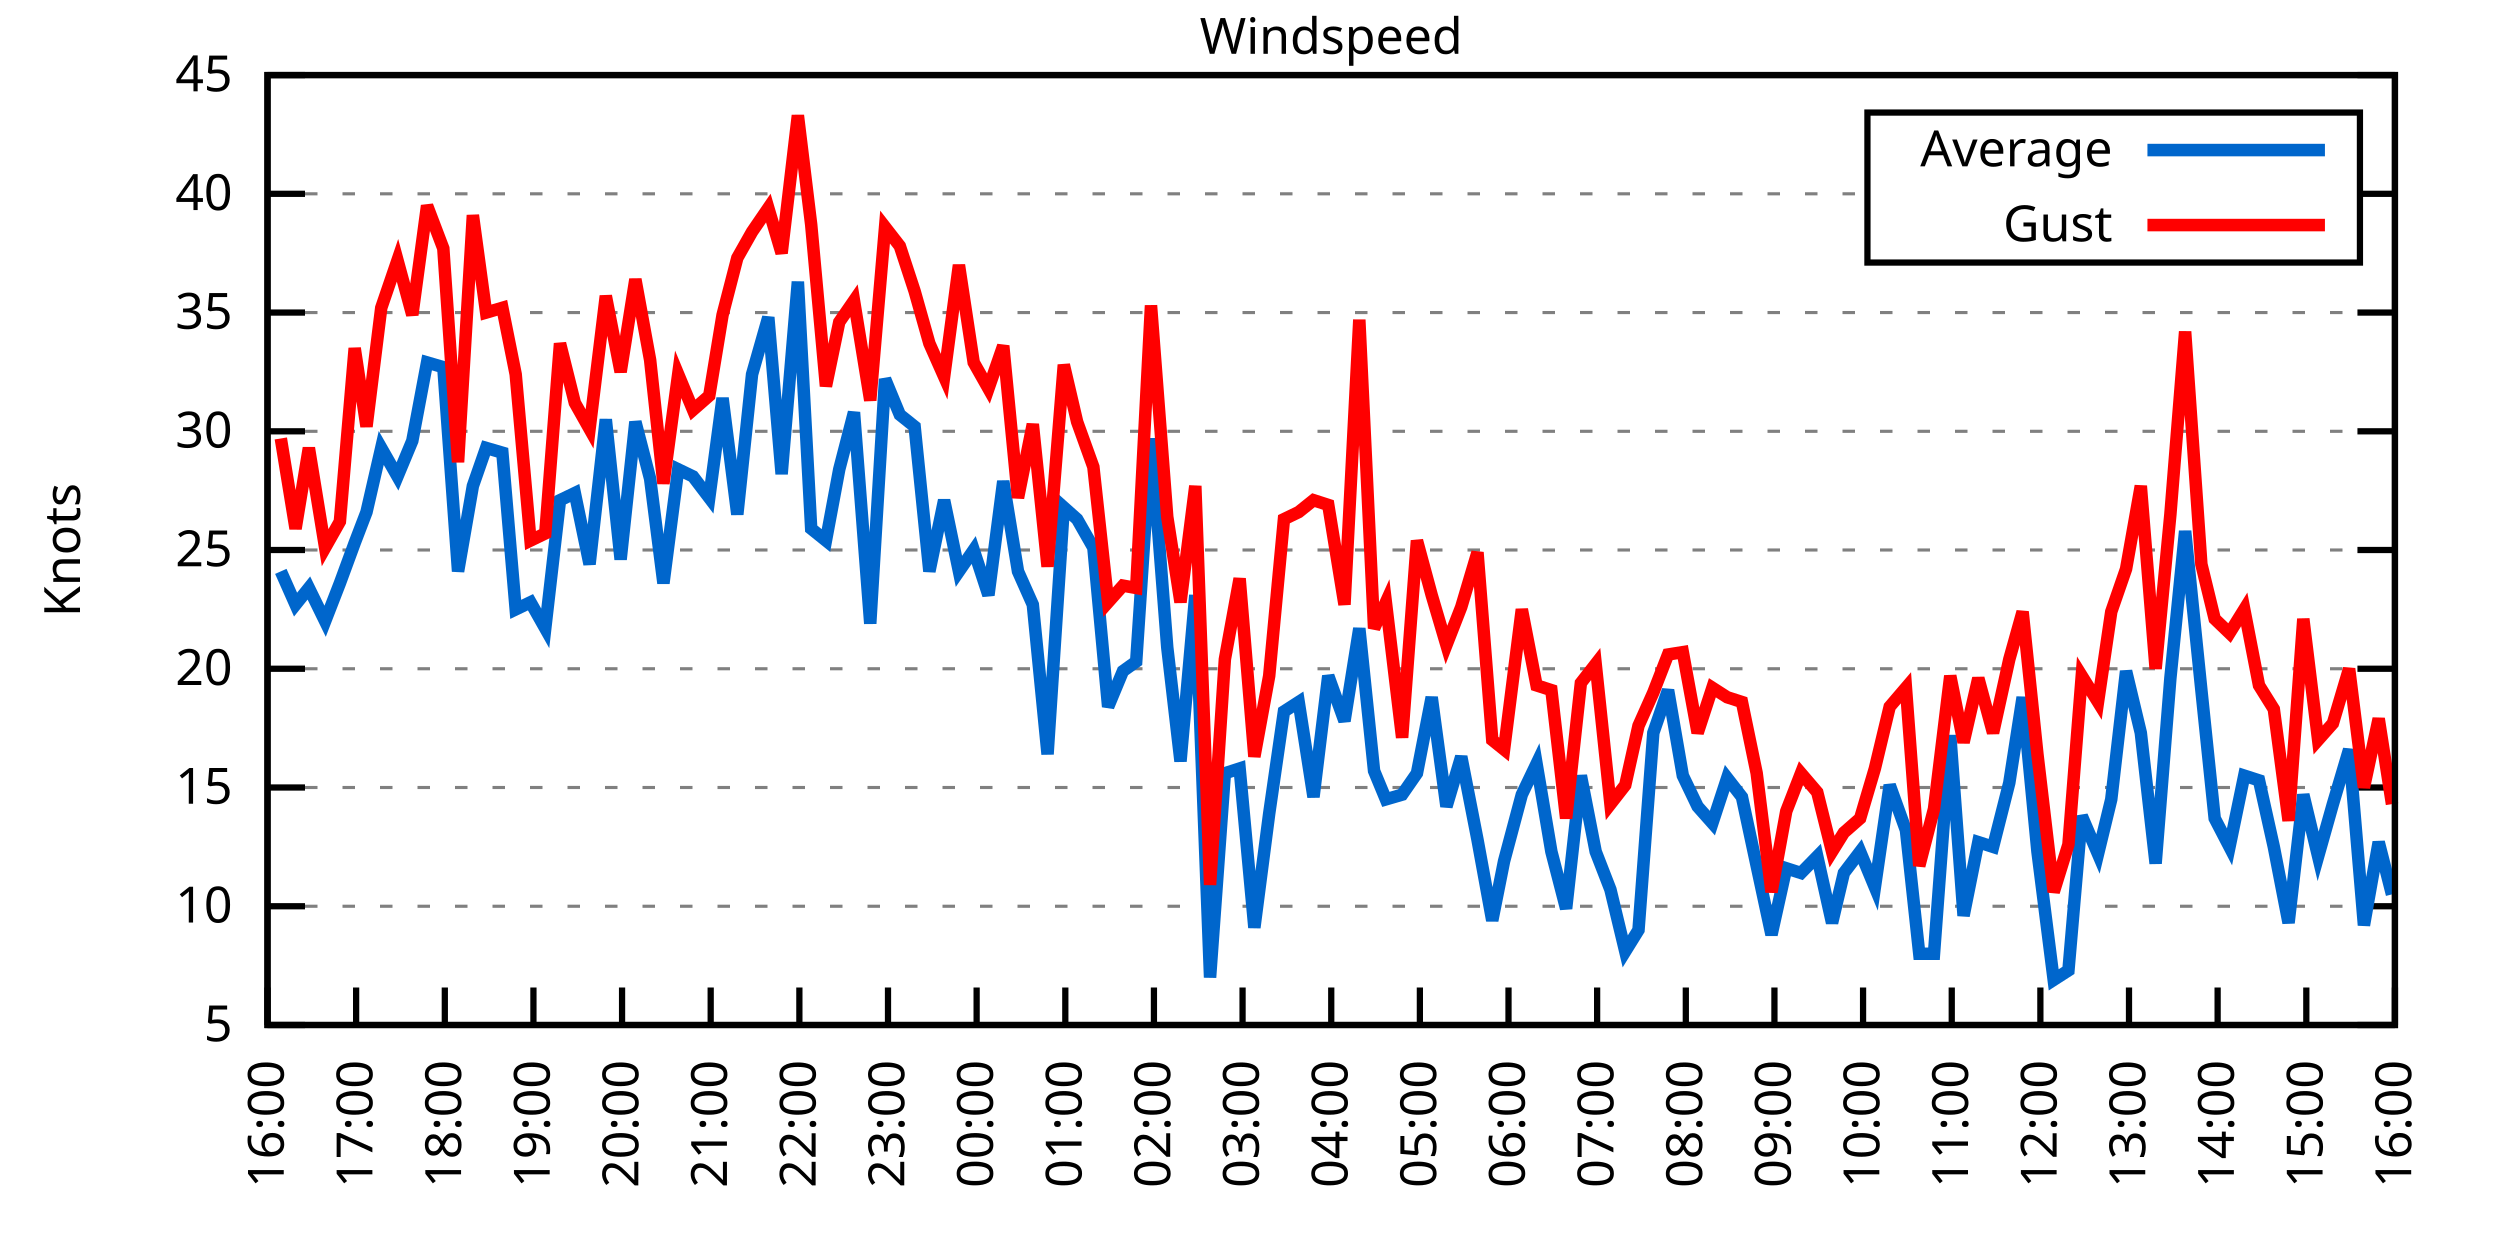
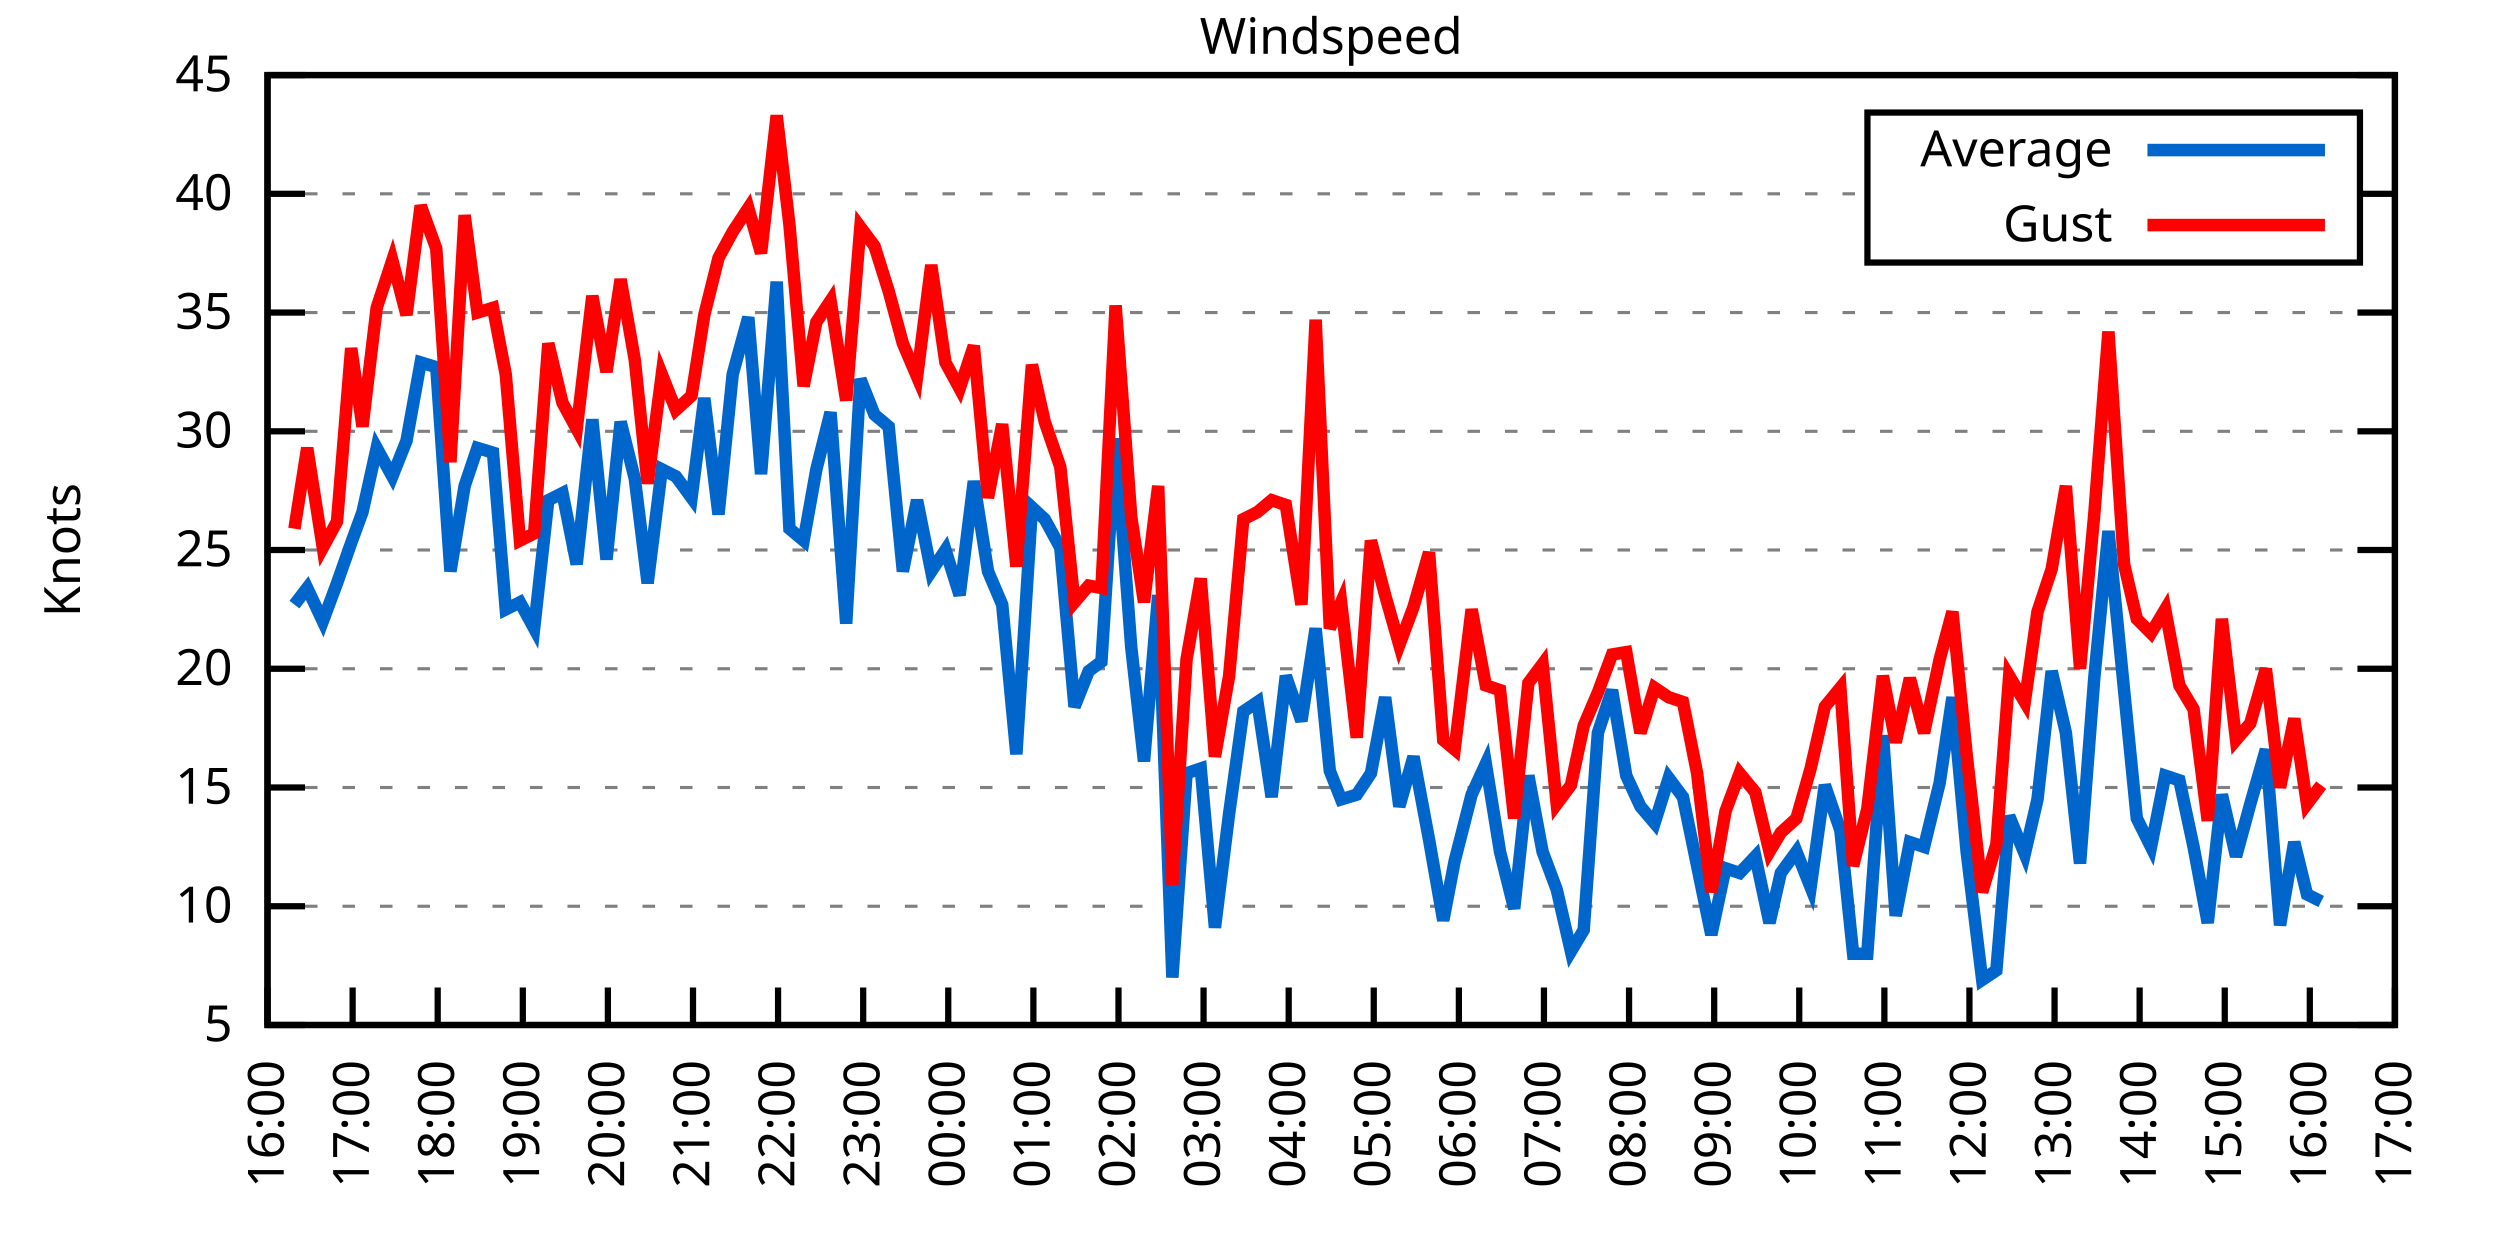
<svg xmlns="http://www.w3.org/2000/svg" xmlns:xlink="http://www.w3.org/1999/xlink" width="400" height="200" viewBox="0 0 400 200">
  <g id="gnuplot_canvas">
    <rect x="0" y="0" width="400" height="200" fill="none" />
    <defs>
      <circle id="gpDot" r="0.5" stroke-width="0.5" stroke="currentColor" />
      <path id="gpPt0" stroke-width="0.333" stroke="currentColor" d="M-1,0 h2 M0,-1 v2" />
      <path id="gpPt1" stroke-width="0.333" stroke="currentColor" d="M-1,-1 L1,1 M1,-1 L-1,1" />
      <path id="gpPt2" stroke-width="0.333" stroke="currentColor" d="M-1,0 L1,0 M0,-1 L0,1 M-1,-1 L1,1 M-1,1 L1,-1" />
      <rect id="gpPt3" stroke-width="0.333" stroke="currentColor" x="-1" y="-1" width="2" height="2" />
      <rect id="gpPt4" stroke-width="0.333" stroke="currentColor" fill="currentColor" x="-1" y="-1" width="2" height="2" />
      <circle id="gpPt5" stroke-width="0.333" stroke="currentColor" cx="0" cy="0" r="1" />
      <use xlink:href="#gpPt5" id="gpPt6" fill="currentColor" stroke="none" />
      <path id="gpPt7" stroke-width="0.333" stroke="currentColor" d="M0,-1.33 L-1.33,0.67 L1.33,0.67 z" />
      <use xlink:href="#gpPt7" id="gpPt8" fill="currentColor" stroke="none" />
      <use xlink:href="#gpPt7" id="gpPt9" stroke="currentColor" transform="rotate(180)" />
      <use xlink:href="#gpPt9" id="gpPt10" fill="currentColor" stroke="none" />
      <use xlink:href="#gpPt3" id="gpPt11" stroke="currentColor" transform="rotate(45)" />
      <use xlink:href="#gpPt11" id="gpPt12" fill="currentColor" stroke="none" />
      <path id="gpPt13" stroke-width="0.333" stroke="currentColor" d="M0,1.330 L1.265,0.411 L0.782,-1.067 L-0.782,-1.076 L-1.265,0.411 z" />
      <use xlink:href="#gpPt13" id="gpPt14" fill="currentColor" stroke="none" />
      <filter id="textbox" filterUnits="objectBoundingBox" x="0" y="0" height="1" width="1">
        <feFlood flood-color="white" flood-opacity="1" result="bgnd" />
        <feComposite in="SourceGraphic" in2="bgnd" operator="atop" />
      </filter>
      <filter id="greybox" filterUnits="objectBoundingBox" x="0" y="0" height="1" width="1">
        <feFlood flood-color="lightgrey" flood-opacity="1" result="grey" />
        <feComposite in="SourceGraphic" in2="grey" operator="atop" />
      </filter>
    </defs>
    <g fill="none" color="white" stroke="currentColor" stroke-width="1.00" stroke-linecap="butt" stroke-linejoin="miter">
</g>
    <g fill="none" color="black" stroke="currentColor" stroke-width="1.00" stroke-linecap="butt" stroke-linejoin="miter">
      <g stroke="none" shape-rendering="crispEdges">
        <polygon fill="rgb(255, 255, 255)" points="42.80,164.00 383.18,164.00 383.18,12.02 42.80,12.02 " />
      </g>
    </g>
    <g fill="none" color="black" stroke="currentColor" stroke-width="1.00" stroke-linecap="butt" stroke-linejoin="miter">
</g>
    <g fill="none" color="black" stroke="black" stroke-width="0.50" stroke-linecap="butt" stroke-linejoin="miter">
</g>
    <g fill="none" color="gray" stroke="currentColor" stroke-width="0.50" stroke-linecap="butt" stroke-linejoin="miter">
      <path stroke="gray" stroke-dasharray="2,4" class="gridline" d="M42.80,164.00 L383.19,164.00  " />
    </g>
    <g fill="none" color="gray" stroke="gray" stroke-width="1.00" stroke-linecap="butt" stroke-linejoin="miter">
</g>
    <g fill="none" color="black" stroke="currentColor" stroke-width="1.00" stroke-linecap="butt" stroke-linejoin="miter">
      <path stroke="black" d="M42.80,164.00 L48.80,164.00 M383.19,164.00 L377.19,164.00  " />
      <g transform="translate(37.20,166.60)" stroke="none" fill="black" font-family="Sans" font-size="8.00" text-anchor="end">
        <text>
          <tspan font-family="Sans"> 5</tspan>
        </text>
      </g>
    </g>
    <g fill="none" color="black" stroke="currentColor" stroke-width="1.00" stroke-linecap="butt" stroke-linejoin="miter">
</g>
    <g fill="none" color="black" stroke="black" stroke-width="0.50" stroke-linecap="butt" stroke-linejoin="miter">
</g>
    <g fill="none" color="gray" stroke="currentColor" stroke-width="0.50" stroke-linecap="butt" stroke-linejoin="miter">
      <path stroke="gray" stroke-dasharray="2,4" class="gridline" d="M42.80,145.00 L383.19,145.00  " />
    </g>
    <g fill="none" color="gray" stroke="gray" stroke-width="1.00" stroke-linecap="butt" stroke-linejoin="miter">
</g>
    <g fill="none" color="black" stroke="currentColor" stroke-width="1.00" stroke-linecap="butt" stroke-linejoin="miter">
      <path stroke="black" d="M42.80,145.00 L48.80,145.00 M383.19,145.00 L377.19,145.00  " />
      <g transform="translate(37.20,147.60)" stroke="none" fill="black" font-family="Sans" font-size="8.00" text-anchor="end">
        <text>
          <tspan font-family="Sans"> 10</tspan>
        </text>
      </g>
    </g>
    <g fill="none" color="black" stroke="currentColor" stroke-width="1.00" stroke-linecap="butt" stroke-linejoin="miter">
</g>
    <g fill="none" color="black" stroke="black" stroke-width="0.50" stroke-linecap="butt" stroke-linejoin="miter">
</g>
    <g fill="none" color="gray" stroke="currentColor" stroke-width="0.50" stroke-linecap="butt" stroke-linejoin="miter">
      <path stroke="gray" stroke-dasharray="2,4" class="gridline" d="M42.80,126.00 L383.19,126.00  " />
    </g>
    <g fill="none" color="gray" stroke="gray" stroke-width="1.00" stroke-linecap="butt" stroke-linejoin="miter">
</g>
    <g fill="none" color="black" stroke="currentColor" stroke-width="1.00" stroke-linecap="butt" stroke-linejoin="miter">
      <path stroke="black" d="M42.80,126.00 L48.80,126.00 M383.19,126.00 L377.19,126.00  " />
      <g transform="translate(37.20,128.60)" stroke="none" fill="black" font-family="Sans" font-size="8.00" text-anchor="end">
        <text>
          <tspan font-family="Sans"> 15</tspan>
        </text>
      </g>
    </g>
    <g fill="none" color="black" stroke="currentColor" stroke-width="1.00" stroke-linecap="butt" stroke-linejoin="miter">
</g>
    <g fill="none" color="black" stroke="black" stroke-width="0.50" stroke-linecap="butt" stroke-linejoin="miter">
</g>
    <g fill="none" color="gray" stroke="currentColor" stroke-width="0.50" stroke-linecap="butt" stroke-linejoin="miter">
      <path stroke="gray" stroke-dasharray="2,4" class="gridline" d="M42.80,107.00 L383.19,107.00  " />
    </g>
    <g fill="none" color="gray" stroke="gray" stroke-width="1.00" stroke-linecap="butt" stroke-linejoin="miter">
</g>
    <g fill="none" color="black" stroke="currentColor" stroke-width="1.00" stroke-linecap="butt" stroke-linejoin="miter">
      <path stroke="black" d="M42.80,107.00 L48.80,107.00 M383.19,107.00 L377.19,107.00  " />
      <g transform="translate(37.20,109.60)" stroke="none" fill="black" font-family="Sans" font-size="8.00" text-anchor="end">
        <text>
          <tspan font-family="Sans"> 20</tspan>
        </text>
      </g>
    </g>
    <g fill="none" color="black" stroke="currentColor" stroke-width="1.00" stroke-linecap="butt" stroke-linejoin="miter">
</g>
    <g fill="none" color="black" stroke="black" stroke-width="0.50" stroke-linecap="butt" stroke-linejoin="miter">
</g>
    <g fill="none" color="gray" stroke="currentColor" stroke-width="0.50" stroke-linecap="butt" stroke-linejoin="miter">
      <path stroke="gray" stroke-dasharray="2,4" class="gridline" d="M42.80,88.00 L383.19,88.00  " />
    </g>
    <g fill="none" color="gray" stroke="gray" stroke-width="1.00" stroke-linecap="butt" stroke-linejoin="miter">
</g>
    <g fill="none" color="black" stroke="currentColor" stroke-width="1.00" stroke-linecap="butt" stroke-linejoin="miter">
      <path stroke="black" d="M42.80,88.00 L48.80,88.00 M383.19,88.00 L377.19,88.00  " />
      <g transform="translate(37.20,90.60)" stroke="none" fill="black" font-family="Sans" font-size="8.00" text-anchor="end">
        <text>
          <tspan font-family="Sans"> 25</tspan>
        </text>
      </g>
    </g>
    <g fill="none" color="black" stroke="currentColor" stroke-width="1.00" stroke-linecap="butt" stroke-linejoin="miter">
</g>
    <g fill="none" color="black" stroke="black" stroke-width="0.50" stroke-linecap="butt" stroke-linejoin="miter">
</g>
    <g fill="none" color="gray" stroke="currentColor" stroke-width="0.50" stroke-linecap="butt" stroke-linejoin="miter">
      <path stroke="gray" stroke-dasharray="2,4" class="gridline" d="M42.80,69.01 L383.19,69.01  " />
    </g>
    <g fill="none" color="gray" stroke="gray" stroke-width="1.00" stroke-linecap="butt" stroke-linejoin="miter">
</g>
    <g fill="none" color="black" stroke="currentColor" stroke-width="1.00" stroke-linecap="butt" stroke-linejoin="miter">
      <path stroke="black" d="M42.80,69.01 L48.80,69.01 M383.19,69.01 L377.19,69.01  " />
      <g transform="translate(37.20,71.61)" stroke="none" fill="black" font-family="Sans" font-size="8.00" text-anchor="end">
        <text>
          <tspan font-family="Sans"> 30</tspan>
        </text>
      </g>
    </g>
    <g fill="none" color="black" stroke="currentColor" stroke-width="1.00" stroke-linecap="butt" stroke-linejoin="miter">
</g>
    <g fill="none" color="black" stroke="black" stroke-width="0.50" stroke-linecap="butt" stroke-linejoin="miter">
</g>
    <g fill="none" color="gray" stroke="currentColor" stroke-width="0.50" stroke-linecap="butt" stroke-linejoin="miter">
      <path stroke="gray" stroke-dasharray="2,4" class="gridline" d="M42.80,50.01 L383.19,50.01  " />
    </g>
    <g fill="none" color="gray" stroke="gray" stroke-width="1.00" stroke-linecap="butt" stroke-linejoin="miter">
</g>
    <g fill="none" color="black" stroke="currentColor" stroke-width="1.00" stroke-linecap="butt" stroke-linejoin="miter">
      <path stroke="black" d="M42.80,50.01 L48.80,50.01 M383.19,50.01 L377.19,50.01  " />
      <g transform="translate(37.20,52.61)" stroke="none" fill="black" font-family="Sans" font-size="8.00" text-anchor="end">
        <text>
          <tspan font-family="Sans"> 35</tspan>
        </text>
      </g>
    </g>
    <g fill="none" color="black" stroke="currentColor" stroke-width="1.00" stroke-linecap="butt" stroke-linejoin="miter">
</g>
    <g fill="none" color="black" stroke="black" stroke-width="0.50" stroke-linecap="butt" stroke-linejoin="miter">
</g>
    <g fill="none" color="gray" stroke="currentColor" stroke-width="0.50" stroke-linecap="butt" stroke-linejoin="miter">
      <path stroke="gray" stroke-dasharray="2,4" class="gridline" d="M42.80,31.01 L298.79,31.01 M377.59,31.01 L383.19,31.01  " />
    </g>
    <g fill="none" color="gray" stroke="gray" stroke-width="1.00" stroke-linecap="butt" stroke-linejoin="miter">
</g>
    <g fill="none" color="black" stroke="currentColor" stroke-width="1.00" stroke-linecap="butt" stroke-linejoin="miter">
      <path stroke="black" d="M42.80,31.01 L48.80,31.01 M383.19,31.01 L377.19,31.01  " />
      <g transform="translate(37.20,33.61)" stroke="none" fill="black" font-family="Sans" font-size="8.00" text-anchor="end">
        <text>
          <tspan font-family="Sans"> 40</tspan>
        </text>
      </g>
    </g>
    <g fill="none" color="black" stroke="currentColor" stroke-width="1.00" stroke-linecap="butt" stroke-linejoin="miter">
</g>
    <g fill="none" color="black" stroke="black" stroke-width="0.50" stroke-linecap="butt" stroke-linejoin="miter">
</g>
    <g fill="none" color="gray" stroke="currentColor" stroke-width="0.50" stroke-linecap="butt" stroke-linejoin="miter">
      <path stroke="gray" stroke-dasharray="2,4" class="gridline" d="M42.80,12.01 L383.19,12.01  " />
    </g>
    <g fill="none" color="gray" stroke="gray" stroke-width="1.00" stroke-linecap="butt" stroke-linejoin="miter">
</g>
    <g fill="none" color="black" stroke="currentColor" stroke-width="1.00" stroke-linecap="butt" stroke-linejoin="miter">
      <path stroke="black" d="M42.80,12.01 L48.80,12.01 M383.19,12.01 L377.19,12.01  " />
      <g transform="translate(37.20,14.61)" stroke="none" fill="black" font-family="Sans" font-size="8.00" text-anchor="end">
        <text>
          <tspan font-family="Sans"> 45</tspan>
        </text>
      </g>
    </g>
    <g fill="none" color="black" stroke="currentColor" stroke-width="1.00" stroke-linecap="butt" stroke-linejoin="miter">
      <path stroke="black" d="M42.80,164.00 L42.80,158.00  " />
      <g transform="translate(45.40,169.60) rotate(270.00)" stroke="none" fill="black" font-family="Sans" font-size="8.00" text-anchor="end">
        <text>
          <tspan font-family="Sans">16:00</tspan>
        </text>
      </g>
    </g>
    <g fill="none" color="black" stroke="currentColor" stroke-width="1.00" stroke-linecap="butt" stroke-linejoin="miter">
-       <path stroke="black" d="M56.98,164.00 L56.98,158.00  " />
-       <g transform="translate(59.58,169.60) rotate(270.00)" stroke="none" fill="black" font-family="Sans" font-size="8.00" text-anchor="end">
+       <path stroke="black" d="M56.42,164.00 L56.42,158.00  " />
+       <g transform="translate(59.02,169.60) rotate(270.00)" stroke="none" fill="black" font-family="Sans" font-size="8.00" text-anchor="end">
        <text>
          <tspan font-family="Sans">17:00</tspan>
        </text>
      </g>
    </g>
    <g fill="none" color="black" stroke="currentColor" stroke-width="1.00" stroke-linecap="butt" stroke-linejoin="miter">
-       <path stroke="black" d="M71.17,164.00 L71.17,158.00  " />
-       <g transform="translate(73.77,169.60) rotate(270.00)" stroke="none" fill="black" font-family="Sans" font-size="8.00" text-anchor="end">
+       <path stroke="black" d="M70.03,164.00 L70.03,158.00  " />
+       <g transform="translate(72.63,169.60) rotate(270.00)" stroke="none" fill="black" font-family="Sans" font-size="8.00" text-anchor="end">
        <text>
          <tspan font-family="Sans">18:00</tspan>
        </text>
      </g>
    </g>
    <g fill="none" color="black" stroke="currentColor" stroke-width="1.00" stroke-linecap="butt" stroke-linejoin="miter">
-       <path stroke="black" d="M85.35,164.00 L85.35,158.00  " />
-       <g transform="translate(87.95,169.60) rotate(270.00)" stroke="none" fill="black" font-family="Sans" font-size="8.00" text-anchor="end">
+       <path stroke="black" d="M83.65,164.00 L83.65,158.00  " />
+       <g transform="translate(86.25,169.60) rotate(270.00)" stroke="none" fill="black" font-family="Sans" font-size="8.00" text-anchor="end">
        <text>
          <tspan font-family="Sans">19:00</tspan>
        </text>
      </g>
    </g>
    <g fill="none" color="black" stroke="currentColor" stroke-width="1.00" stroke-linecap="butt" stroke-linejoin="miter">
-       <path stroke="black" d="M99.53,164.00 L99.53,158.00  " />
-       <g transform="translate(102.13,169.60) rotate(270.00)" stroke="none" fill="black" font-family="Sans" font-size="8.00" text-anchor="end">
+       <path stroke="black" d="M97.26,164.00 L97.26,158.00  " />
+       <g transform="translate(99.86,169.60) rotate(270.00)" stroke="none" fill="black" font-family="Sans" font-size="8.00" text-anchor="end">
        <text>
          <tspan font-family="Sans">20:00</tspan>
        </text>
      </g>
    </g>
    <g fill="none" color="black" stroke="currentColor" stroke-width="1.00" stroke-linecap="butt" stroke-linejoin="miter">
-       <path stroke="black" d="M113.71,164.00 L113.71,158.00  " />
-       <g transform="translate(116.31,169.60) rotate(270.00)" stroke="none" fill="black" font-family="Sans" font-size="8.00" text-anchor="end">
+       <path stroke="black" d="M110.88,164.00 L110.88,158.00  " />
+       <g transform="translate(113.48,169.60) rotate(270.00)" stroke="none" fill="black" font-family="Sans" font-size="8.00" text-anchor="end">
        <text>
          <tspan font-family="Sans">21:00</tspan>
        </text>
      </g>
    </g>
    <g fill="none" color="black" stroke="currentColor" stroke-width="1.00" stroke-linecap="butt" stroke-linejoin="miter">
-       <path stroke="black" d="M127.90,164.00 L127.90,158.00  " />
-       <g transform="translate(130.50,169.60) rotate(270.00)" stroke="none" fill="black" font-family="Sans" font-size="8.00" text-anchor="end">
+       <path stroke="black" d="M124.49,164.00 L124.49,158.00  " />
+       <g transform="translate(127.09,169.60) rotate(270.00)" stroke="none" fill="black" font-family="Sans" font-size="8.00" text-anchor="end">
        <text>
          <tspan font-family="Sans">22:00</tspan>
        </text>
      </g>
    </g>
    <g fill="none" color="black" stroke="currentColor" stroke-width="1.00" stroke-linecap="butt" stroke-linejoin="miter">
-       <path stroke="black" d="M142.08,164.00 L142.08,158.00  " />
-       <g transform="translate(144.68,169.60) rotate(270.00)" stroke="none" fill="black" font-family="Sans" font-size="8.00" text-anchor="end">
+       <path stroke="black" d="M138.11,164.00 L138.11,158.00  " />
+       <g transform="translate(140.71,169.60) rotate(270.00)" stroke="none" fill="black" font-family="Sans" font-size="8.00" text-anchor="end">
        <text>
          <tspan font-family="Sans">23:00</tspan>
        </text>
      </g>
    </g>
    <g fill="none" color="black" stroke="currentColor" stroke-width="1.00" stroke-linecap="butt" stroke-linejoin="miter">
-       <path stroke="black" d="M156.26,164.00 L156.26,158.00  " />
-       <g transform="translate(158.86,169.60) rotate(270.00)" stroke="none" fill="black" font-family="Sans" font-size="8.00" text-anchor="end">
+       <path stroke="black" d="M151.72,164.00 L151.72,158.00  " />
+       <g transform="translate(154.32,169.60) rotate(270.00)" stroke="none" fill="black" font-family="Sans" font-size="8.00" text-anchor="end">
        <text>
          <tspan font-family="Sans">00:00</tspan>
        </text>
      </g>
    </g>
    <g fill="none" color="black" stroke="currentColor" stroke-width="1.00" stroke-linecap="butt" stroke-linejoin="miter">
-       <path stroke="black" d="M170.45,164.00 L170.45,158.00  " />
-       <g transform="translate(173.05,169.60) rotate(270.00)" stroke="none" fill="black" font-family="Sans" font-size="8.00" text-anchor="end">
+       <path stroke="black" d="M165.34,164.00 L165.34,158.00  " />
+       <g transform="translate(167.94,169.60) rotate(270.00)" stroke="none" fill="black" font-family="Sans" font-size="8.00" text-anchor="end">
        <text>
          <tspan font-family="Sans">01:00</tspan>
        </text>
      </g>
    </g>
    <g fill="none" color="black" stroke="currentColor" stroke-width="1.00" stroke-linecap="butt" stroke-linejoin="miter">
-       <path stroke="black" d="M184.63,164.00 L184.63,158.00  " />
-       <g transform="translate(187.23,169.60) rotate(270.00)" stroke="none" fill="black" font-family="Sans" font-size="8.00" text-anchor="end">
+       <path stroke="black" d="M178.96,164.00 L178.96,158.00  " />
+       <g transform="translate(181.56,169.60) rotate(270.00)" stroke="none" fill="black" font-family="Sans" font-size="8.00" text-anchor="end">
        <text>
          <tspan font-family="Sans">02:00</tspan>
        </text>
      </g>
    </g>
    <g fill="none" color="black" stroke="currentColor" stroke-width="1.00" stroke-linecap="butt" stroke-linejoin="miter">
-       <path stroke="black" d="M198.81,164.00 L198.81,158.00  " />
-       <g transform="translate(201.41,169.60) rotate(270.00)" stroke="none" fill="black" font-family="Sans" font-size="8.00" text-anchor="end">
+       <path stroke="black" d="M192.57,164.00 L192.57,158.00  " />
+       <g transform="translate(195.17,169.60) rotate(270.00)" stroke="none" fill="black" font-family="Sans" font-size="8.00" text-anchor="end">
        <text>
          <tspan font-family="Sans">03:00</tspan>
        </text>
      </g>
    </g>
    <g fill="none" color="black" stroke="currentColor" stroke-width="1.00" stroke-linecap="butt" stroke-linejoin="miter">
-       <path stroke="black" d="M213.00,164.00 L213.00,158.00  " />
-       <g transform="translate(215.60,169.60) rotate(270.00)" stroke="none" fill="black" font-family="Sans" font-size="8.00" text-anchor="end">
+       <path stroke="black" d="M206.19,164.00 L206.19,158.00  " />
+       <g transform="translate(208.79,169.60) rotate(270.00)" stroke="none" fill="black" font-family="Sans" font-size="8.00" text-anchor="end">
        <text>
          <tspan font-family="Sans">04:00</tspan>
        </text>
      </g>
    </g>
    <g fill="none" color="black" stroke="currentColor" stroke-width="1.00" stroke-linecap="butt" stroke-linejoin="miter">
-       <path stroke="black" d="M227.18,164.00 L227.18,158.00  " />
-       <g transform="translate(229.78,169.60) rotate(270.00)" stroke="none" fill="black" font-family="Sans" font-size="8.00" text-anchor="end">
+       <path stroke="black" d="M219.80,164.00 L219.80,158.00  " />
+       <g transform="translate(222.40,169.60) rotate(270.00)" stroke="none" fill="black" font-family="Sans" font-size="8.00" text-anchor="end">
        <text>
          <tspan font-family="Sans">05:00</tspan>
        </text>
      </g>
    </g>
    <g fill="none" color="black" stroke="currentColor" stroke-width="1.00" stroke-linecap="butt" stroke-linejoin="miter">
-       <path stroke="black" d="M241.36,164.00 L241.36,158.00  " />
-       <g transform="translate(243.96,169.60) rotate(270.00)" stroke="none" fill="black" font-family="Sans" font-size="8.00" text-anchor="end">
+       <path stroke="black" d="M233.42,164.00 L233.42,158.00  " />
+       <g transform="translate(236.02,169.60) rotate(270.00)" stroke="none" fill="black" font-family="Sans" font-size="8.00" text-anchor="end">
        <text>
          <tspan font-family="Sans">06:00</tspan>
        </text>
      </g>
    </g>
    <g fill="none" color="black" stroke="currentColor" stroke-width="1.00" stroke-linecap="butt" stroke-linejoin="miter">
-       <path stroke="black" d="M255.54,164.00 L255.54,158.00  " />
-       <g transform="translate(258.14,169.60) rotate(270.00)" stroke="none" fill="black" font-family="Sans" font-size="8.00" text-anchor="end">
+       <path stroke="black" d="M247.03,164.00 L247.03,158.00  " />
+       <g transform="translate(249.63,169.60) rotate(270.00)" stroke="none" fill="black" font-family="Sans" font-size="8.00" text-anchor="end">
        <text>
          <tspan font-family="Sans">07:00</tspan>
        </text>
      </g>
    </g>
    <g fill="none" color="black" stroke="currentColor" stroke-width="1.00" stroke-linecap="butt" stroke-linejoin="miter">
-       <path stroke="black" d="M269.73,164.00 L269.73,158.00  " />
-       <g transform="translate(272.33,169.60) rotate(270.00)" stroke="none" fill="black" font-family="Sans" font-size="8.00" text-anchor="end">
+       <path stroke="black" d="M260.65,164.00 L260.65,158.00  " />
+       <g transform="translate(263.25,169.60) rotate(270.00)" stroke="none" fill="black" font-family="Sans" font-size="8.00" text-anchor="end">
        <text>
          <tspan font-family="Sans">08:00</tspan>
        </text>
      </g>
    </g>
    <g fill="none" color="black" stroke="currentColor" stroke-width="1.00" stroke-linecap="butt" stroke-linejoin="miter">
-       <path stroke="black" d="M283.91,164.00 L283.91,158.00  " />
-       <g transform="translate(286.51,169.60) rotate(270.00)" stroke="none" fill="black" font-family="Sans" font-size="8.00" text-anchor="end">
+       <path stroke="black" d="M274.27,164.00 L274.27,158.00  " />
+       <g transform="translate(276.87,169.60) rotate(270.00)" stroke="none" fill="black" font-family="Sans" font-size="8.00" text-anchor="end">
        <text>
          <tspan font-family="Sans">09:00</tspan>
        </text>
      </g>
    </g>
    <g fill="none" color="black" stroke="currentColor" stroke-width="1.00" stroke-linecap="butt" stroke-linejoin="miter">
-       <path stroke="black" d="M298.09,164.00 L298.09,158.00  " />
-       <g transform="translate(300.69,169.60) rotate(270.00)" stroke="none" fill="black" font-family="Sans" font-size="8.00" text-anchor="end">
+       <path stroke="black" d="M287.88,164.00 L287.88,158.00  " />
+       <g transform="translate(290.48,169.60) rotate(270.00)" stroke="none" fill="black" font-family="Sans" font-size="8.00" text-anchor="end">
        <text>
          <tspan font-family="Sans">10:00</tspan>
        </text>
      </g>
    </g>
    <g fill="none" color="black" stroke="currentColor" stroke-width="1.00" stroke-linecap="butt" stroke-linejoin="miter">
-       <path stroke="black" d="M312.28,164.00 L312.28,158.00  " />
-       <g transform="translate(314.88,169.60) rotate(270.00)" stroke="none" fill="black" font-family="Sans" font-size="8.00" text-anchor="end">
+       <path stroke="black" d="M301.50,164.00 L301.50,158.00  " />
+       <g transform="translate(304.10,169.60) rotate(270.00)" stroke="none" fill="black" font-family="Sans" font-size="8.00" text-anchor="end">
        <text>
          <tspan font-family="Sans">11:00</tspan>
        </text>
      </g>
    </g>
    <g fill="none" color="black" stroke="currentColor" stroke-width="1.00" stroke-linecap="butt" stroke-linejoin="miter">
-       <path stroke="black" d="M326.46,164.00 L326.46,158.00  " />
-       <g transform="translate(329.06,169.60) rotate(270.00)" stroke="none" fill="black" font-family="Sans" font-size="8.00" text-anchor="end">
+       <path stroke="black" d="M315.11,164.00 L315.11,158.00  " />
+       <g transform="translate(317.71,169.60) rotate(270.00)" stroke="none" fill="black" font-family="Sans" font-size="8.00" text-anchor="end">
        <text>
          <tspan font-family="Sans">12:00</tspan>
        </text>
      </g>
    </g>
    <g fill="none" color="black" stroke="currentColor" stroke-width="1.00" stroke-linecap="butt" stroke-linejoin="miter">
-       <path stroke="black" d="M340.64,164.00 L340.64,158.00  " />
-       <g transform="translate(343.24,169.60) rotate(270.00)" stroke="none" fill="black" font-family="Sans" font-size="8.00" text-anchor="end">
+       <path stroke="black" d="M328.73,164.00 L328.73,158.00  " />
+       <g transform="translate(331.33,169.60) rotate(270.00)" stroke="none" fill="black" font-family="Sans" font-size="8.00" text-anchor="end">
        <text>
          <tspan font-family="Sans">13:00</tspan>
        </text>
      </g>
    </g>
    <g fill="none" color="black" stroke="currentColor" stroke-width="1.00" stroke-linecap="butt" stroke-linejoin="miter">
-       <path stroke="black" d="M354.82,164.00 L354.82,158.00  " />
-       <g transform="translate(357.42,169.60) rotate(270.00)" stroke="none" fill="black" font-family="Sans" font-size="8.00" text-anchor="end">
+       <path stroke="black" d="M342.34,164.00 L342.34,158.00  " />
+       <g transform="translate(344.94,169.60) rotate(270.00)" stroke="none" fill="black" font-family="Sans" font-size="8.00" text-anchor="end">
        <text>
          <tspan font-family="Sans">14:00</tspan>
        </text>
      </g>
    </g>
    <g fill="none" color="black" stroke="currentColor" stroke-width="1.00" stroke-linecap="butt" stroke-linejoin="miter">
-       <path stroke="black" d="M369.01,164.00 L369.01,158.00  " />
-       <g transform="translate(371.61,169.60) rotate(270.00)" stroke="none" fill="black" font-family="Sans" font-size="8.00" text-anchor="end">
+       <path stroke="black" d="M355.96,164.00 L355.96,158.00  " />
+       <g transform="translate(358.56,169.60) rotate(270.00)" stroke="none" fill="black" font-family="Sans" font-size="8.00" text-anchor="end">
        <text>
          <tspan font-family="Sans">15:00</tspan>
+         </text>
+       </g>
+     </g>
+     <g fill="none" color="black" stroke="currentColor" stroke-width="1.00" stroke-linecap="butt" stroke-linejoin="miter">
+       <path stroke="black" d="M369.57,164.00 L369.57,158.00  " />
+       <g transform="translate(372.17,169.60) rotate(270.00)" stroke="none" fill="black" font-family="Sans" font-size="8.00" text-anchor="end">
+         <text>
+           <tspan font-family="Sans">16:00</tspan>
        </text>
      </g>
    </g>
    <g fill="none" color="black" stroke="currentColor" stroke-width="1.00" stroke-linecap="butt" stroke-linejoin="miter">
      <path stroke="black" d="M383.19,164.00 L383.19,158.00  " />
      <g transform="translate(385.79,169.60) rotate(270.00)" stroke="none" fill="black" font-family="Sans" font-size="8.00" text-anchor="end">
        <text>
-           <tspan font-family="Sans">16:00</tspan>
+           <tspan font-family="Sans">17:00</tspan>
        </text>
      </g>
    </g>
    <g fill="none" color="black" stroke="currentColor" stroke-width="1.00" stroke-linecap="butt" stroke-linejoin="miter">
</g>
    <g fill="none" color="black" stroke="currentColor" stroke-width="1.00" stroke-linecap="butt" stroke-linejoin="miter">
      <path stroke="black" d="M42.80,12.01 L42.80,164.00 L383.19,164.00 L383.19,12.01 L42.80,12.01 Z  " />
    </g>
    <g fill="none" color="black" stroke="currentColor" stroke-width="1.00" stroke-linecap="butt" stroke-linejoin="miter">
</g>
    <g fill="none" color="black" stroke="currentColor" stroke-width="1.00" stroke-linecap="butt" stroke-linejoin="miter">
      <path stroke="black" d="M298.79,42.01 L298.79,18.01 L377.59,18.01 L377.59,42.01 L298.79,42.01 Z  " />
    </g>
    <g id="Windspeed_plot_1">
      <g fill="none" color="white" stroke="black" stroke-width="2.00" stroke-linecap="butt" stroke-linejoin="miter">
</g>
      <g fill="none" color="black" stroke="currentColor" stroke-width="2.00" stroke-linecap="butt" stroke-linejoin="miter">
        <g transform="translate(337.99,26.61)" stroke="none" fill="black" font-family="Sans" font-size="8.00" text-anchor="end">
          <text>
            <tspan font-family="Sans">Average</tspan>
          </text>
        </g>
      </g>
      <g fill="none" color="black" stroke="currentColor" stroke-width="2.00" stroke-linecap="butt" stroke-linejoin="miter">
-         <path stroke="rgb(  0, 102, 204)" d="M343.59,24.01 L371.99,24.01 M44.93,91.42 L47.29,96.74 L49.42,94.08 L52.02,99.40 L54.38,93.32 L56.75,86.87   L58.64,81.93 L61.00,71.67 L63.60,76.23 L65.97,70.53 L68.33,57.99 L70.93,58.75 L73.29,91.42 L75.66,77.75   L77.78,71.67 L80.38,72.43 L82.51,97.50 L84.88,96.36 L87.24,100.54 L89.60,80.03 L91.97,78.89 L94.33,90.28   L96.93,67.11 L99.30,89.52 L101.66,67.49 L104.02,76.61 L106.15,93.32 L108.51,75.09 L110.88,76.23 L113.48,79.65   L115.61,63.69 L117.97,82.31 L120.33,59.89 L122.93,50.77 L125.06,75.85 L127.66,45.07 L129.79,84.59 L132.15,86.49   L134.28,75.09 L136.64,65.97 L139.24,99.78 L141.61,60.65 L143.97,66.35 L146.34,68.25 L148.70,91.42 L151.06,80.03   L153.43,91.42 L155.79,88.00 L158.15,95.22 L160.52,76.99 L162.88,91.42 L165.25,96.74 L167.61,120.68 L170.21,81.17   L172.34,83.07 L174.94,87.63 L177.30,113.08 L179.67,107.38 L181.79,105.86 L184.16,70.15 L186.76,103.58 L188.88,121.82   L191.25,95.22 L193.61,156.40 L195.98,123.72 L198.34,122.96 L200.70,148.42 L203.07,130.18 L205.43,113.84 L207.79,112.32   L210.16,127.52 L212.52,108.14 L215.12,115.36 L217.49,100.54 L219.85,123.34 L221.74,127.90 L224.34,127.14 L226.71,123.72   L229.07,111.56 L231.43,129.04 L233.80,121.06 L236.40,134.36 L238.76,147.28 L240.65,137.78 L243.49,127.14 L245.85,122.20   L248.22,136.26 L250.58,145.38 L252.94,124.10 L255.31,136.26 L257.67,142.34 L260.04,152.22 L262.16,148.80 L264.53,117.26   L266.89,110.42 L269.25,124.10 L271.62,129.04 L273.98,131.70 L276.35,124.48 L278.71,127.52 L281.07,138.54 L283.44,149.56   L285.80,138.92 L288.16,139.68 L290.76,137.02 L293.13,147.66 L295.02,139.68 L297.62,136.26 L299.98,141.96 L302.35,125.62   L304.95,132.84 L307.08,152.60 L309.44,152.60 L312.04,117.64 L314.17,146.52 L316.53,134.74 L318.89,135.50 L321.49,125.24   L323.62,111.56 L325.99,136.26 L328.59,156.78 L330.95,155.26 L333.08,130.56 L335.68,136.64 L337.80,127.90 L340.17,107.38   L342.53,117.26 L344.90,138.16 L347.26,108.52 L349.62,84.97 L352.22,110.42 L354.35,130.94 L356.72,135.50 L359.08,124.10   L361.44,124.86 L363.81,135.50 L366.17,147.66 L368.53,127.14 L370.90,137.02 L373.26,128.66 L375.86,119.92 L378.23,148.04   L380.59,134.74 L382.72,143.10  " />
+         <path stroke="rgb(  0, 102, 204)" d="M343.59,24.01 L371.99,24.01 M47.11,96.74 L49.15,94.08 L51.65,99.40 L53.92,93.32 L56.19,86.87 L58.00,81.93   L60.27,71.67 L62.77,76.23 L65.04,70.53 L67.31,57.99 L69.80,58.75 L72.07,91.42 L74.34,77.75 L76.39,71.67   L78.88,72.43 L80.92,97.50 L83.19,96.36 L85.46,100.54 L87.73,80.03 L90.00,78.89 L92.27,90.28 L94.77,67.11   L97.04,89.52 L99.30,67.49 L101.57,76.61 L103.62,93.32 L105.89,75.09 L108.15,76.23 L110.65,79.65 L112.69,63.69   L114.96,82.31 L117.23,59.89 L119.73,50.77 L121.77,75.85 L124.27,45.07 L126.31,84.59 L128.58,86.49 L130.62,75.09   L132.89,65.97 L135.39,99.78 L137.66,60.65 L139.92,66.35 L142.19,68.25 L144.46,91.42 L146.73,80.03 L149.00,91.42   L151.27,88.00 L153.54,95.22 L155.81,76.99 L158.08,91.42 L160.35,96.74 L162.62,120.68 L165.11,81.17 L167.16,83.07   L169.65,87.63 L171.92,113.08 L174.19,107.38 L176.23,105.86 L178.50,70.15 L181.00,103.58 L183.04,121.82 L185.31,95.22   L187.58,156.40 L189.85,123.72 L192.12,122.96 L194.39,148.42 L196.66,130.18 L198.93,113.84 L201.19,112.32 L203.46,127.52   L205.73,108.14 L208.23,115.36 L210.50,100.54 L212.77,123.34 L214.58,127.90 L217.08,127.14 L219.35,123.72 L221.62,111.56   L223.89,129.04 L226.16,121.06 L228.65,134.36 L230.92,147.28 L232.74,137.78 L235.46,127.14 L237.73,122.20 L240.00,136.26   L242.27,145.38 L244.54,124.10 L246.81,136.26 L249.08,142.34 L251.35,152.22 L253.39,148.80 L255.66,117.26 L257.93,110.42   L260.20,124.10 L262.47,129.04 L264.73,131.70 L267.00,124.48 L269.27,127.52 L271.54,138.54 L273.81,149.56 L276.08,138.92   L278.35,139.68 L280.85,137.02 L283.12,147.66 L284.93,139.68 L287.43,136.26 L289.70,141.96 L291.97,125.62 L294.46,132.84   L296.50,152.60 L298.77,152.60 L301.27,117.64 L303.31,146.52 L305.58,134.74 L307.85,135.50 L310.35,125.24 L312.39,111.56   L314.66,136.26 L317.15,156.78 L319.42,155.26 L321.47,130.56 L323.96,136.64 L326.00,127.90 L328.27,107.38 L330.54,117.26   L332.81,138.16 L335.08,108.52 L337.35,84.97 L339.85,110.42 L341.89,130.94 L344.16,135.50 L346.43,124.10 L348.70,124.86   L350.97,135.50 L353.24,147.66 L355.50,127.14 L357.77,137.02 L360.04,128.66 L362.54,119.92 L364.81,148.04 L367.08,134.74   L369.12,143.10 L371.39,144.24  " />
      </g>
    </g>
    <g id="Windspeed_plot_2">
      <g fill="none" color="black" stroke="currentColor" stroke-width="2.00" stroke-linecap="butt" stroke-linejoin="miter">
        <g transform="translate(337.99,38.61)" stroke="none" fill="black" font-family="Sans" font-size="8.00" text-anchor="end">
          <text>
            <tspan font-family="Sans">Gust</tspan>
          </text>
        </g>
      </g>
      <g fill="none" color="black" stroke="currentColor" stroke-width="2.00" stroke-linecap="butt" stroke-linejoin="miter">
-         <path stroke="rgb(255,   0,   0)" d="M343.59,36.01 L371.99,36.01 M44.93,70.15 L47.29,84.59 L49.42,71.67 L52.02,87.63 L54.38,83.45 L56.75,55.71   L58.64,68.25 L61.00,49.25 L63.60,41.65 L65.97,50.39 L68.33,32.91 L70.93,39.75 L73.29,73.95 L75.66,34.43   L77.78,50.01 L80.38,49.25 L82.51,59.89 L84.88,86.49 L87.24,85.35 L89.60,54.95 L91.97,64.45 L94.33,68.63   L96.93,47.35 L99.30,59.51 L101.66,44.69 L104.02,57.61 L106.15,77.37 L108.51,59.89 L110.88,65.59 L113.48,63.31   L115.61,50.39 L117.97,41.27 L120.33,37.09 L122.93,33.29 L125.06,40.51 L127.66,18.47 L129.79,35.95 L132.15,61.79   L134.28,51.53 L136.64,48.11 L139.24,64.07 L141.61,36.33 L143.97,39.37 L146.34,46.59 L148.70,54.95 L151.06,60.27   L153.43,42.41 L155.79,57.99 L158.15,62.17 L160.52,55.33 L162.88,79.65 L165.25,67.87 L167.61,90.66 L170.21,58.37   L172.34,67.49 L174.94,74.71 L177.30,96.36 L179.67,93.70 L181.79,94.08 L184.16,48.87 L186.76,82.69 L188.88,96.36   L191.25,77.75 L193.61,141.58 L195.98,105.48 L198.34,92.56 L200.70,121.06 L203.07,108.14 L205.43,83.07 L207.79,81.93   L210.16,80.03 L212.52,80.79 L215.12,96.74 L217.49,51.15 L219.85,100.54 L221.74,96.36 L224.34,118.02 L226.71,86.49   L229.07,95.22 L231.43,103.20 L233.80,97.12 L236.40,88.38 L238.76,118.40 L240.65,119.92 L243.49,97.50 L245.85,109.66   L248.22,110.42 L250.58,130.94 L252.94,109.28 L255.31,106.24 L257.67,128.66 L260.04,125.62 L262.16,116.12 L264.53,110.80   L266.89,104.72 L269.25,104.34 L271.62,117.26 L273.98,110.04 L276.35,111.56 L278.71,112.32 L281.07,123.72 L283.44,142.72   L285.80,129.80 L288.16,123.72 L290.76,126.76 L293.13,136.26 L295.02,133.22 L297.62,130.94 L299.98,122.96 L302.35,113.08   L304.95,110.04 L307.08,138.54 L309.44,129.42 L312.04,108.14 L314.17,118.78 L316.53,108.52 L318.89,117.26 L321.49,105.48   L323.62,97.88 L325.99,120.68 L328.59,142.72 L330.95,135.12 L333.08,108.14 L335.68,112.32 L337.80,97.88 L340.17,91.04   L342.53,77.75 L344.90,107.00 L347.26,82.31 L349.62,53.05 L352.22,90.28 L354.35,99.02 L356.72,101.30 L359.08,97.50   L361.44,109.66 L363.81,113.46 L366.17,131.32 L368.53,99.02 L370.90,118.40 L373.26,115.74 L375.86,107.00 L378.23,126.00   L380.59,114.98 L382.72,128.66  " />
+         <path stroke="rgb(255,   0,   0)" d="M343.59,36.01 L371.99,36.01 M47.11,84.59 L49.15,71.67 L51.65,87.63 L53.92,83.45 L56.19,55.71 L58.00,68.25   L60.27,49.25 L62.77,41.65 L65.04,50.39 L67.31,32.91 L69.80,39.75 L72.07,73.95 L74.34,34.43 L76.39,50.01   L78.88,49.25 L80.92,59.89 L83.19,86.49 L85.46,85.35 L87.73,54.95 L90.00,64.45 L92.27,68.63 L94.77,47.35   L97.04,59.51 L99.30,44.69 L101.57,57.61 L103.62,77.37 L105.89,59.89 L108.15,65.59 L110.65,63.31 L112.69,50.39   L114.96,41.27 L117.23,37.09 L119.73,33.29 L121.77,40.51 L124.27,18.47 L126.31,35.95 L128.58,61.79 L130.62,51.53   L132.89,48.11 L135.39,64.07 L137.66,36.33 L139.92,39.37 L142.19,46.59 L144.46,54.95 L146.73,60.27 L149.00,42.41   L151.27,57.99 L153.54,62.17 L155.81,55.33 L158.08,79.65 L160.35,67.87 L162.62,90.66 L165.11,58.37 L167.16,67.49   L169.65,74.71 L171.92,96.36 L174.19,93.70 L176.23,94.08 L178.50,48.87 L181.00,82.69 L183.04,96.36 L185.31,77.75   L187.58,141.58 L189.85,105.48 L192.12,92.56 L194.39,121.06 L196.66,108.14 L198.93,83.07 L201.19,81.93 L203.46,80.03   L205.73,80.79 L208.23,96.74 L210.50,51.15 L212.77,100.54 L214.58,96.36 L217.08,118.02 L219.35,86.49 L221.62,95.22   L223.89,103.20 L226.16,97.12 L228.65,88.38 L230.92,118.40 L232.74,119.92 L235.46,97.50 L237.73,109.66 L240.00,110.42   L242.27,130.94 L244.54,109.28 L246.81,106.24 L249.08,128.66 L251.35,125.62 L253.39,116.12 L255.66,110.80 L257.93,104.72   L260.20,104.34 L262.47,117.26 L264.73,110.04 L267.00,111.56 L269.27,112.32 L271.54,123.72 L273.81,142.72 L276.08,129.80   L278.35,123.72 L280.85,126.76 L283.12,136.26 L284.93,133.22 L287.43,130.94 L289.70,122.96 L291.97,113.08 L294.46,110.04   L296.50,138.54 L298.77,129.42 L301.27,108.14 L303.31,118.78 L305.58,108.52 L307.85,117.26 L310.35,105.48 L312.39,97.88   L314.66,120.68 L317.15,142.72 L319.42,135.12 L321.47,108.14 L323.96,112.32 L326.00,97.88 L328.27,91.04 L330.54,77.75   L332.81,107.00 L335.08,82.31 L337.35,53.05 L339.85,90.28 L341.89,99.02 L344.16,101.30 L346.43,97.50 L348.70,109.66   L350.97,113.46 L353.24,131.32 L355.50,99.02 L357.77,118.40 L360.04,115.74 L362.54,107.00 L364.81,126.00 L367.08,114.98   L369.12,128.66 L371.39,125.62  " />
      </g>
    </g>
    <g fill="none" color="black" stroke="currentColor" stroke-width="2.00" stroke-linecap="butt" stroke-linejoin="miter">
</g>
    <g fill="none" color="black" stroke="black" stroke-width="1.00" stroke-linecap="butt" stroke-linejoin="miter">
</g>
    <g fill="none" color="black" stroke="currentColor" stroke-width="1.00" stroke-linecap="butt" stroke-linejoin="miter">
      <path stroke="black" d="M42.80,12.01 L42.80,164.00 L383.19,164.00 L383.19,12.01 L42.80,12.01 Z  " />
      <g transform="translate(12.80,88.01) rotate(270.00)" stroke="none" fill="black" font-family="Sans" font-size="8.00" text-anchor="middle">
        <text>
          <tspan font-family="Sans">Knots</tspan>
        </text>
      </g>
    </g>
    <g fill="none" color="black" stroke="currentColor" stroke-width="1.00" stroke-linecap="butt" stroke-linejoin="miter">
</g>
    <g fill="none" color="black" stroke="currentColor" stroke-width="1.00" stroke-linecap="butt" stroke-linejoin="miter">
      <g transform="translate(212.99,8.61)" stroke="none" fill="black" font-family="Sans" font-size="8.00" text-anchor="middle">
        <text>
          <tspan font-family="Sans">Windspeed</tspan>
        </text>
      </g>
    </g>
    <g fill="none" color="black" stroke="currentColor" stroke-width="1.00" stroke-linecap="butt" stroke-linejoin="miter">
</g>
  </g>
</svg>
